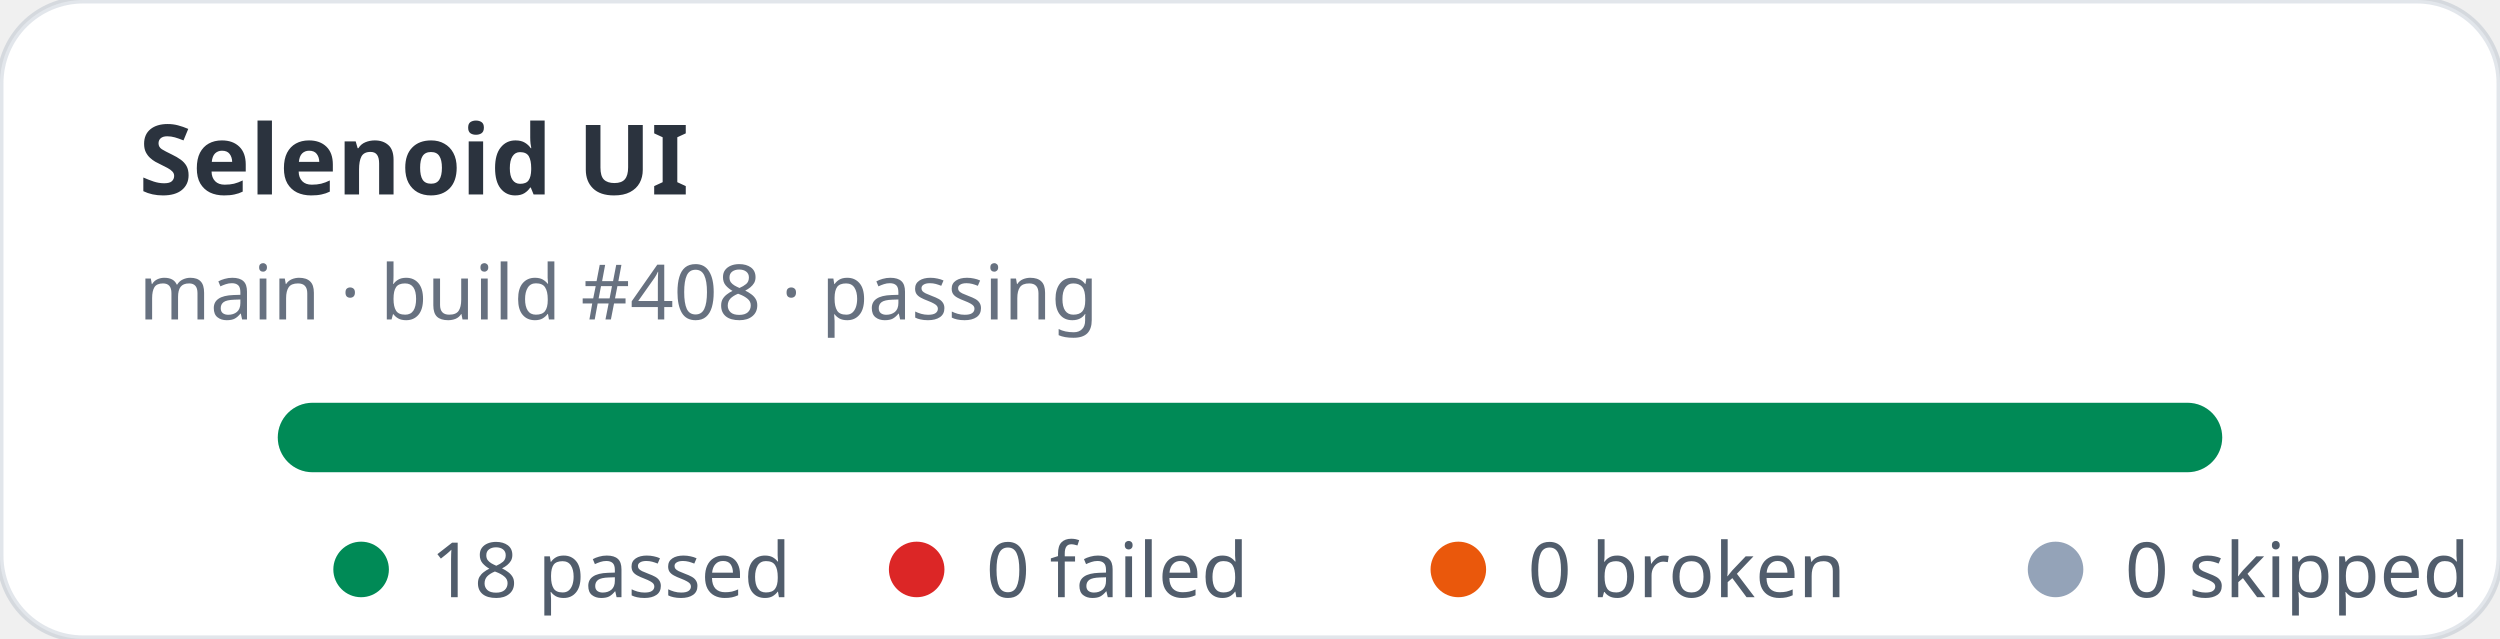
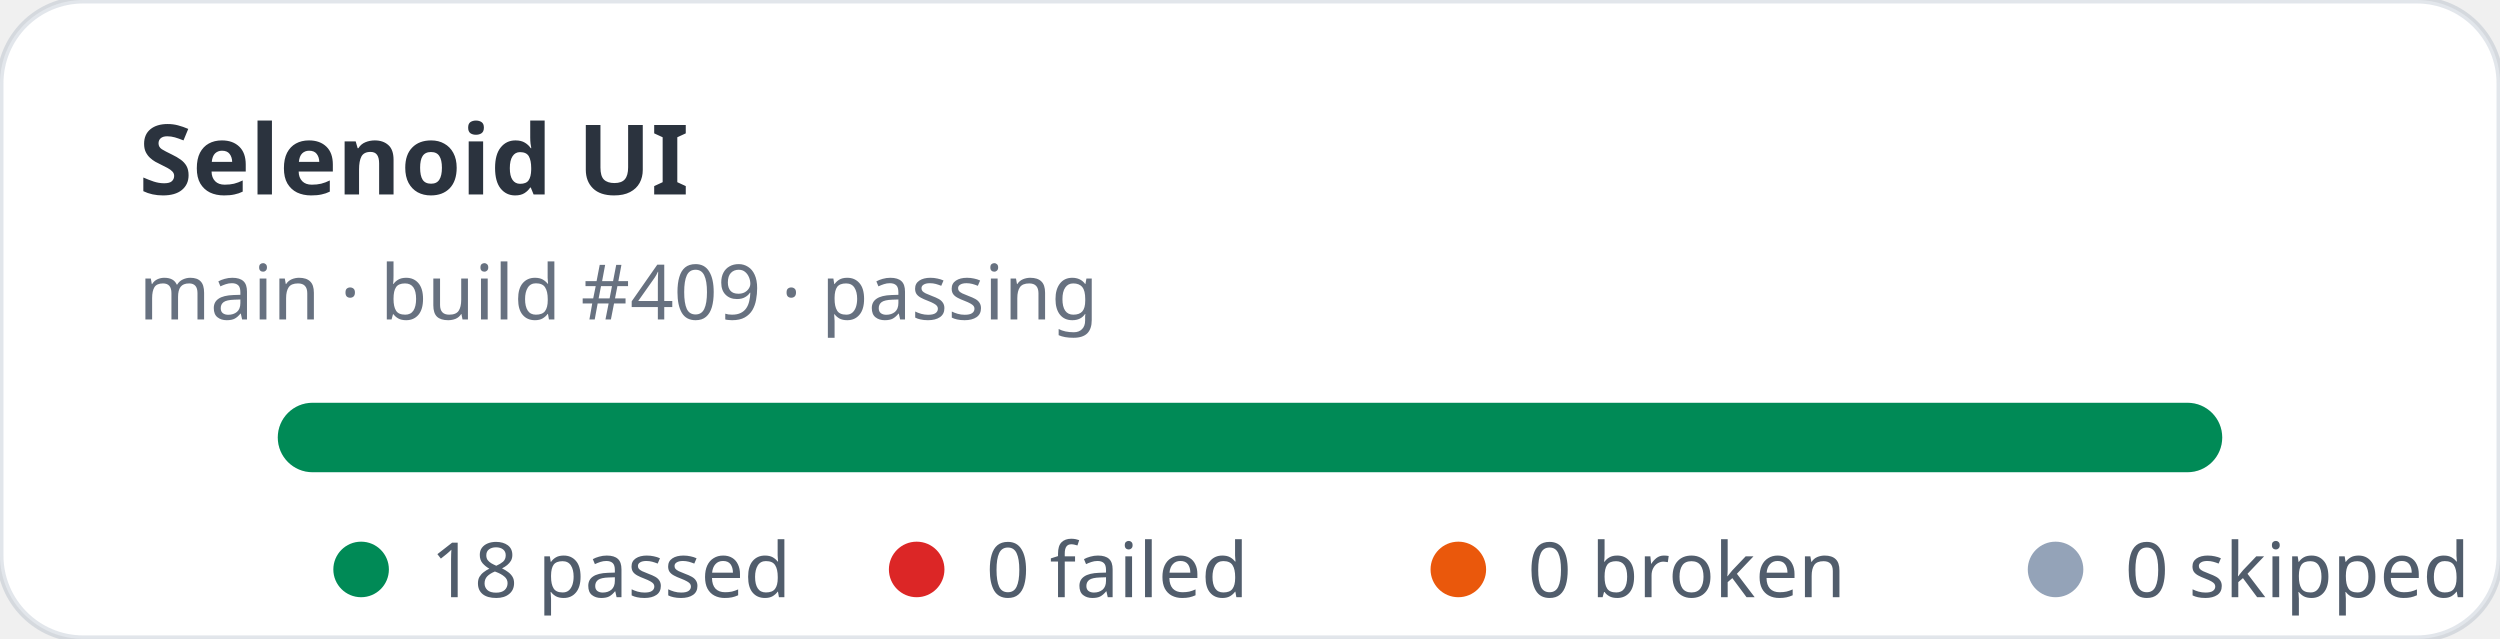
<svg xmlns="http://www.w3.org/2000/svg" width="360" height="92" viewBox="0 0 360 92" role="img" aria-label="Selenoid UI stats: 18 passed, 0 failed">
  <rect width="360" height="92" rx="12" fill="#ffffff" stroke="rgba(11,48,86,0.12)" />
  <text x="20" y="28" fill="rgba(1,10,24,0.83)" font-family="ui-sans-serif,system-ui,sans-serif" font-size="14" font-weight="700">Selenoid UI</text>
-   <text x="20" y="46" fill="rgba(2,19,44,0.6)" font-family="ui-sans-serif,system-ui,sans-serif" font-size="11">main · build #408 · passing</text>
+   <text x="20" y="46" fill="rgba(2,19,44,0.6)" font-family="ui-sans-serif,system-ui,sans-serif" font-size="11">main · build #409 · passing</text>
  <rect x="40" y="58" width="280" height="10" rx="5" fill="#e2e8f0" />
  <rect x="40" y="58" width="280" height="10" rx="5" fill="#008a56" />
  <g font-family="ui-sans-serif,system-ui,sans-serif" font-size="11" fill="rgba(1,18,40,0.68)">
    <circle cx="52" cy="82" r="4" fill="#008a56" />
    <text x="62" y="86">18 passed</text>
    <circle cx="132" cy="82" r="4" fill="#dc2626" />
    <text x="142" y="86">0 failed</text>
    <circle cx="210" cy="82" r="4" fill="#ea580c" />
    <text x="220" y="86">0 broken</text>
    <circle cx="296" cy="82" r="4" fill="#94a3b8" />
    <text x="306" y="86">0 skipped</text>
  </g>
</svg>
